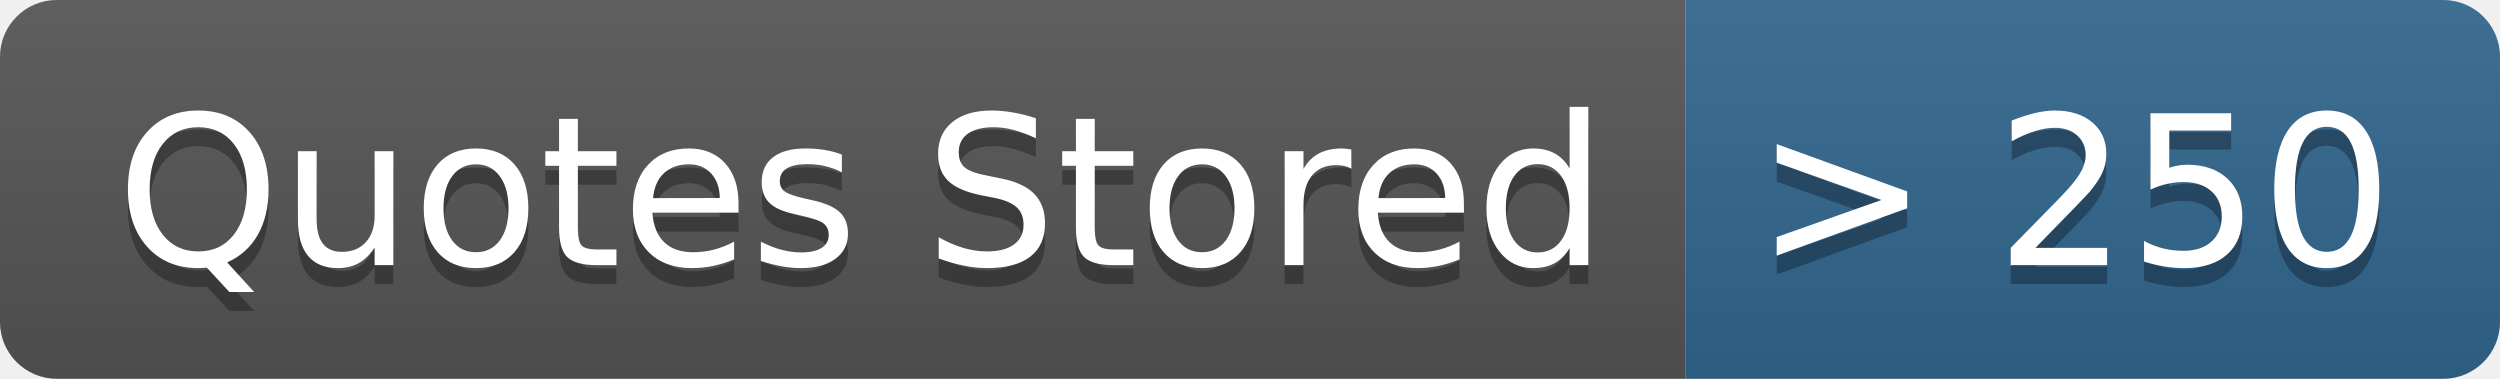
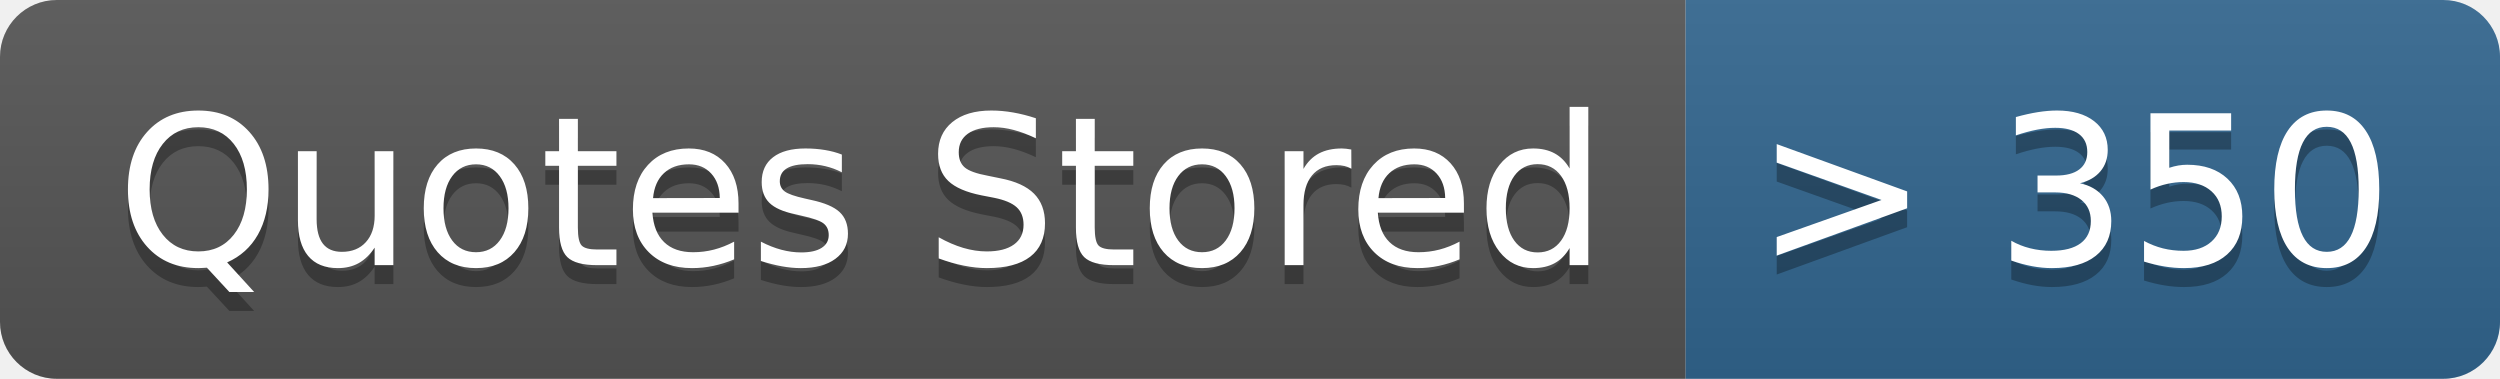
- <svg xmlns="http://www.w3.org/2000/svg" width="132" height="20" role="img" aria-label="Quotes Stored: &gt; 250">
+ <svg xmlns="http://www.w3.org/2000/svg" width="132" height="20" role="img" aria-label="Quotes Stored: &gt; 350">
  <linearGradient id="s" x2="0" y2="100%">
    <stop offset="0" stop-color="#bbb" stop-opacity=".1" />
    <stop offset="1" stop-opacity=".1" />
  </linearGradient>
  <clipPath id="r">
    <rect width="132" height="20" rx="3" fill="#fff" />
  </clipPath>
  <g clip-path="url(#r)">
    <rect width="89" height="20" fill="#555" />
    <rect x="89" width="43" height="20" fill="#326690" />
    <rect width="132" height="20" fill="url(#s)" />
  </g>
  <g fill="#fff" text-anchor="middle" font-family="Verdana,Geneva,DejaVu Sans,sans-serif" text-rendering="geometricPrecision" font-size="110">
    <text aria-hidden="true" x="455" y="150" fill="#010101" fill-opacity=".3" transform="scale(.1)" textLength="790">Quotes Stored</text>
    <text x="455" y="140" transform="scale(.1)" fill="#fff" textLength="790">Quotes Stored</text>
-     <text aria-hidden="true" x="1095" y="150" fill="#010101" fill-opacity=".3" transform="scale(.1)" textLength="330">&gt; 250</text>
-     <text x="1095" y="140" transform="scale(.1)" fill="#fff" textLength="330">&gt; 250</text>
+     <text aria-hidden="true" x="1095" y="150" fill="#010101" fill-opacity=".3" transform="scale(.1)" textLength="330">&gt; 350</text>
+     <text x="1095" y="140" transform="scale(.1)" fill="#fff" textLength="330">&gt; 350</text>
  </g>
</svg>
